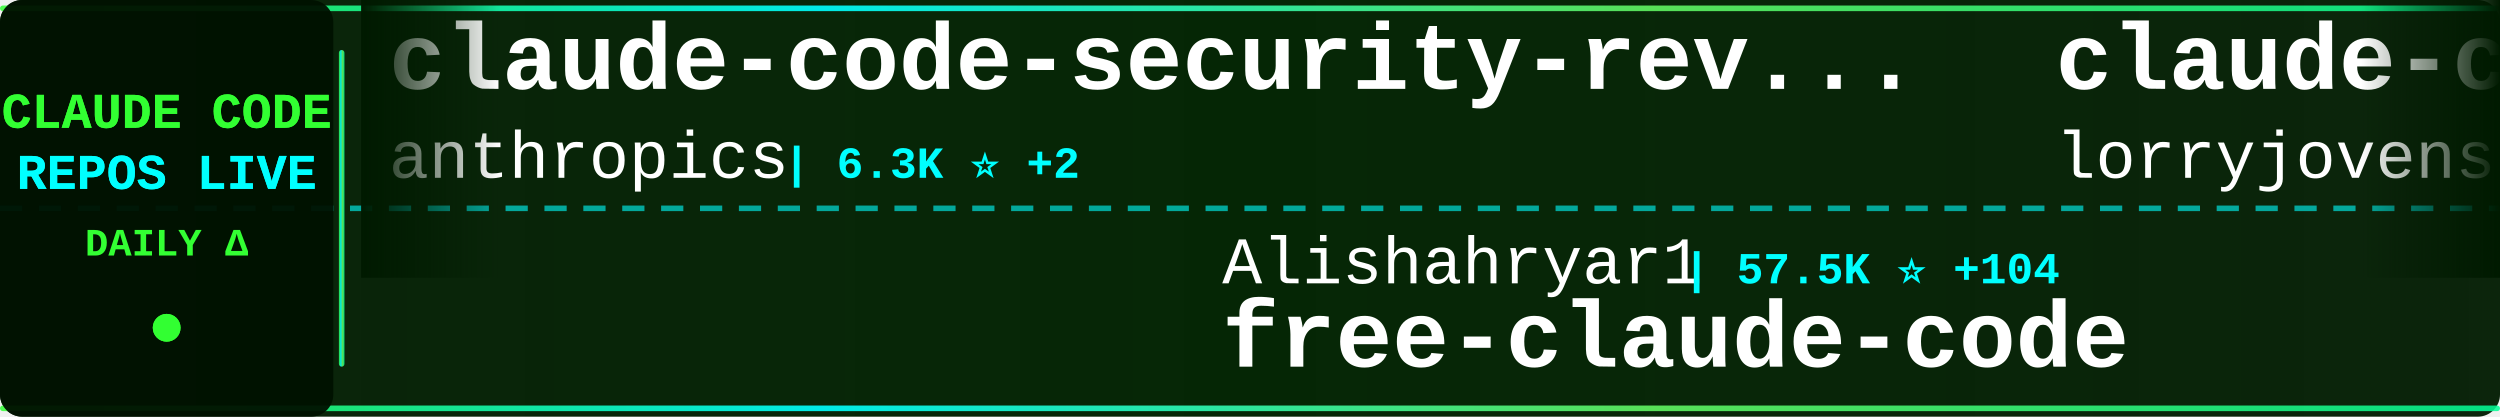
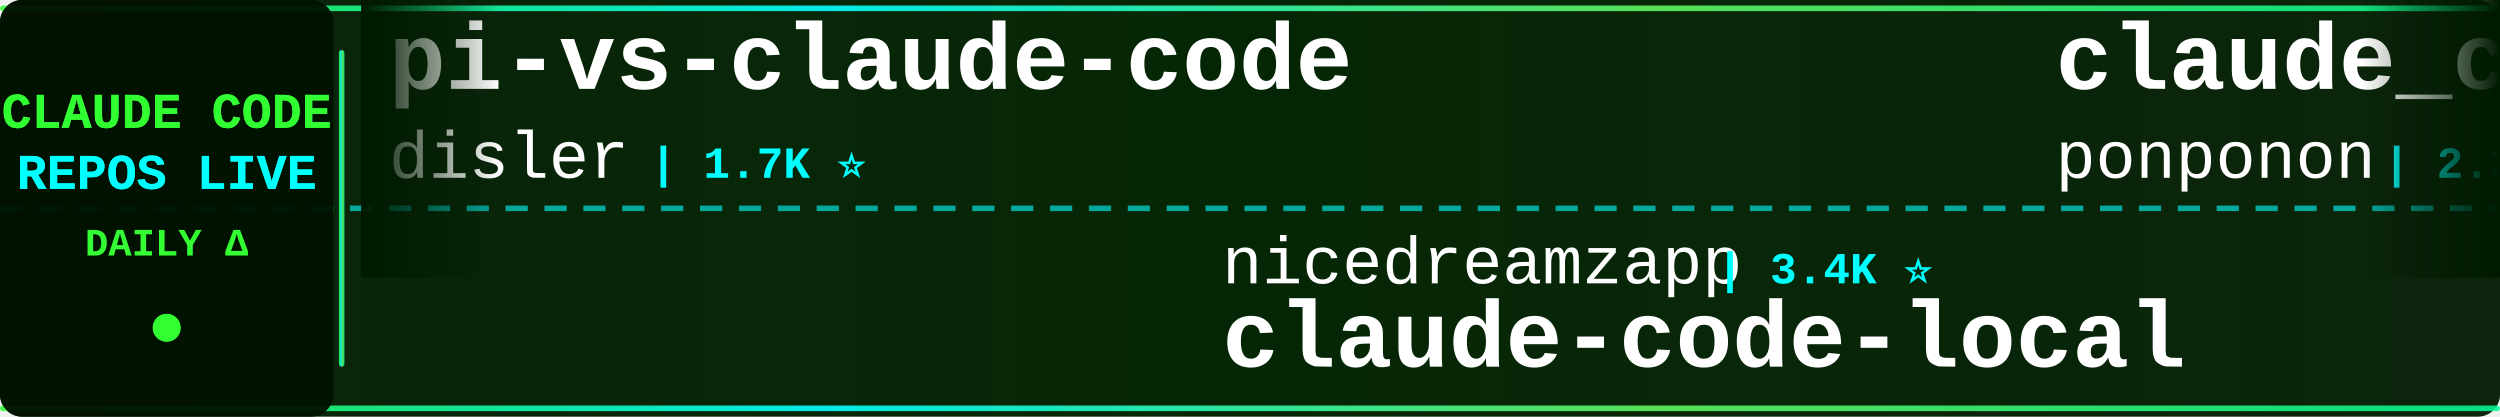
<svg xmlns="http://www.w3.org/2000/svg" width="900" height="150">
  <defs>
    <linearGradient id="tickerBg" x1="0%" y1="0%" x2="100%" y2="0%">
      <stop offset="0%" style="stop-color:#001a00;stop-opacity:0.95" />
      <stop offset="50%" style="stop-color:#002200;stop-opacity:0.98" />
      <stop offset="100%" style="stop-color:#001a00;stop-opacity:0.95" />
    </linearGradient>
    <linearGradient id="borderGrad" x1="0%" y1="0%" x2="100%" y2="0%">
      <stop offset="0%" style="stop-color:#33ff33;stop-opacity:0.85">
        <animate attributeName="stop-opacity" values="0.85;1;0.85" dur="2s" repeatCount="indefinite" />
      </stop>
      <stop offset="33%" style="stop-color:#00ffff;stop-opacity:0.9">
        <animate attributeName="stop-opacity" values="0.9;1;0.9" dur="2.2s" repeatCount="indefinite" />
      </stop>
      <stop offset="66%" style="stop-color:#66ff66;stop-opacity:0.85">
        <animate attributeName="stop-opacity" values="0.85;1;0.85" dur="1.8s" repeatCount="indefinite" />
      </stop>
      <stop offset="100%" style="stop-color:#00ff99;stop-opacity:0.85">
        <animate attributeName="stop-opacity" values="0.85;1;0.85" dur="2s" repeatCount="indefinite" />
      </stop>
    </linearGradient>
    <filter id="textGlow">
      <feGaussianBlur stdDeviation="0.1" result="coloredBlur" />
      <feMerge>
        <feMergeNode in="coloredBlur" />
        <feMergeNode in="SourceGraphic" />
      </feMerge>
    </filter>
    <filter id="metricGlow">
      <feGaussianBlur stdDeviation="0.2" result="coloredBlur" />
      <feMerge>
        <feMergeNode in="coloredBlur" />
        <feMergeNode in="SourceGraphic" />
      </feMerge>
    </filter>
    <linearGradient id="leftFade" x1="0%" y1="0%" x2="100%" y2="0%">
      <stop offset="0%" style="stop-color:#001a00;stop-opacity:1" />
      <stop offset="100%" style="stop-color:#001a00;stop-opacity:0" />
    </linearGradient>
    <linearGradient id="rightFade" x1="0%" y1="0%" x2="100%" y2="0%">
      <stop offset="0%" style="stop-color:#001a00;stop-opacity:0" />
      <stop offset="100%" style="stop-color:#001a00;stop-opacity:1" />
    </linearGradient>
  </defs>
  <rect width="900" height="150" fill="url(#tickerBg)" rx="8" />
  <rect x="0" y="2" width="900" height="2" fill="url(#borderGrad)" rx="1" />
  <rect x="0" y="146" width="900" height="2" fill="url(#borderGrad)" rx="1" />
  <line x1="0" y1="75" x2="900" y2="75" stroke="#00ffff" stroke-width="2" stroke-dasharray="8 6" opacity="0.6" />
  <rect x="0" y="0" width="120" height="150" fill="#001100" opacity="0.95" rx="8" />
  <text x="60" y="46" font-family="'Courier New', monospace" font-size="18" font-weight="bold" fill="#33ff33" text-anchor="middle" filter="url(#textGlow)">
    CLAUDE CODE
  </text>
  <text x="60" y="68" font-family="'Courier New', monospace" font-size="18" font-weight="bold" fill="#00ffff" text-anchor="middle" filter="url(#textGlow)">
    REPOS LIVE
  </text>
  <text x="60" y="92" font-family="'Courier New', monospace" font-size="14" font-weight="bold" fill="#33ff33" text-anchor="middle">
    DAILY Δ
  </text>
  <circle cx="60" cy="118" r="5" fill="#33ff33" filter="url(#metricGlow)">
    <animate attributeName="r" values="4;6;4" dur="1.5s" repeatCount="indefinite" />
    <animate attributeName="opacity" values="0.6;1;0.6" dur="1.5s" repeatCount="indefinite" />
  </circle>
  <rect x="122" y="18" width="2" height="114" fill="url(#borderGrad)" rx="1" />
  <clipPath id="tickerClip">
    <rect x="130" y="0" width="770" height="150" />
  </clipPath>
  <g clip-path="url(#tickerClip)">
    <g id="tickerItems">
      <animateTransform attributeName="transform" attributeType="XML" type="translate" from="0 0" to="-3000 0" dur="54s" repeatCount="indefinite" />
      <g transform="translate(0, 0)">
-         <text x="140" y="32" font-family="'Courier New', monospace" font-size="34" font-weight="bold" fill="#ffffff">claude-code-security-rev...</text>
-         <text x="140" y="64" font-family="'Courier New', monospace" font-size="24" font-weight="normal" fill="#ffffff" opacity="1.0">anthropics</text>
-         <text x="282" y="64" font-family="'Courier New', monospace" font-size="16" font-weight="bold" fill="#00ffff"> | 6.3K ⭐ +2</text>
+         <text x="140" y="32" font-family="'Courier New', monospace" font-size="34" font-weight="bold" fill="#ffffff">pi-vs-claude-code</text>
+         <text x="140" y="64" font-family="'Courier New', monospace" font-size="24" font-weight="normal" fill="#ffffff" opacity="1.0">disler</text>
+         <text x="234" y="64" font-family="'Courier New', monospace" font-size="16" font-weight="bold" fill="#00ffff"> | 1.7K ⭐</text>
      </g>
      <g transform="translate(300, 0)">
-         <text x="140" y="102" font-family="'Courier New', monospace" font-size="24" font-weight="normal" fill="#ffffff" opacity="1.0">Alishahryar1</text>
-         <text x="306" y="102" font-family="'Courier New', monospace" font-size="16" font-weight="bold" fill="#00ffff"> | 57.5K ⭐ +104</text>
-         <text x="140" y="132" font-family="'Courier New', monospace" font-size="34" font-weight="bold" fill="#ffffff">free-claude-code</text>
+         <text x="140" y="102" font-family="'Courier New', monospace" font-size="24" font-weight="normal" fill="#ffffff" opacity="1.0">nicedreamzapp</text>
+         <text x="318" y="102" font-family="'Courier New', monospace" font-size="16" font-weight="bold" fill="#00ffff"> | 3.4K ⭐</text>
+         <text x="140" y="132" font-family="'Courier New', monospace" font-size="34" font-weight="bold" fill="#ffffff">claude-code-local</text>
      </g>
      <g transform="translate(600, 0)">
-         <text x="140" y="32" font-family="'Courier New', monospace" font-size="34" font-weight="bold" fill="#ffffff">claude-code-rust</text>
-         <text x="140" y="64" font-family="'Courier New', monospace" font-size="24" font-weight="normal" fill="#ffffff" opacity="1.0">lorryjovens-hub</text>
-         <text x="342" y="64" font-family="'Courier New', monospace" font-size="16" font-weight="bold" fill="#00ffff"> | 1.7K ⭐</text>
+         <text x="140" y="32" font-family="'Courier New', monospace" font-size="34" font-weight="bold" fill="#ffffff">claude_code_src</text>
+         <text x="140" y="64" font-family="'Courier New', monospace" font-size="24" font-weight="normal" fill="#ffffff" opacity="1.0">ponponon</text>
+         <text x="258" y="64" font-family="'Courier New', monospace" font-size="16" font-weight="bold" fill="#00ffff"> | 2.3K ⭐</text>
      </g>
      <g transform="translate(900, 0)">
-         <text x="140" y="102" font-family="'Courier New', monospace" font-size="24" font-weight="normal" fill="#ffffff" opacity="1.0">zebbern</text>
-         <text x="246" y="102" font-family="'Courier New', monospace" font-size="16" font-weight="bold" fill="#00ffff"> | 4.7K ⭐ +3</text>
-         <text x="140" y="132" font-family="'Courier New', monospace" font-size="34" font-weight="bold" fill="#ffffff">claude-code-guide</text>
+         <text x="140" y="102" font-family="'Courier New', monospace" font-size="24" font-weight="normal" fill="#ffffff" opacity="1.0">isboyjc</text>
+         <text x="246" y="102" font-family="'Courier New', monospace" font-size="16" font-weight="bold" fill="#00ffff"> | 161 ⭐</text>
+         <text x="140" y="132" font-family="'Courier New', monospace" font-size="34" font-weight="bold" fill="#ffffff">claude-code</text>
      </g>
      <g transform="translate(1200, 0)">
+         <text x="140" y="32" font-family="'Courier New', monospace" font-size="34" font-weight="bold" fill="#ffffff">claude_codex_bridge</text>
+         <text x="140" y="64" font-family="'Courier New', monospace" font-size="24" font-weight="normal" fill="#ffffff" opacity="1.0">SeemSeam</text>
+         <text x="258" y="64" font-family="'Courier New', monospace" font-size="16" font-weight="bold" fill="#00ffff"> | 3.6K ⭐</text>
+       </g>
+       <g transform="translate(1500, 0)">
+         <text x="140" y="102" font-family="'Courier New', monospace" font-size="24" font-weight="normal" fill="#ffffff" opacity="1.0">xu-xiang</text>
+         <text x="258" y="102" font-family="'Courier New', monospace" font-size="16" font-weight="bold" fill="#00ffff"> | 2.0K ⭐</text>
+         <text x="140" y="132" font-family="'Courier New', monospace" font-size="34" font-weight="bold" fill="#ffffff">everything-claude-code-z...</text>
+       </g>
+       <g transform="translate(1800, 0)">
        <text x="140" y="32" font-family="'Courier New', monospace" font-size="34" font-weight="bold" fill="#ffffff">claude-code-showcase</text>
        <text x="140" y="64" font-family="'Courier New', monospace" font-size="24" font-weight="normal" fill="#ffffff" opacity="1.0">ChrisWiles</text>
-         <text x="282" y="64" font-family="'Courier New', monospace" font-size="16" font-weight="bold" fill="#00ffff"> | 6.1K ⭐</text>
-       </g>
-       <g transform="translate(1500, 0)">
-         <text x="140" y="102" font-family="'Courier New', monospace" font-size="24" font-weight="normal" fill="#ffffff" opacity="1.0">AICoderTudou</text>
-         <text x="306" y="102" font-family="'Courier New', monospace" font-size="16" font-weight="bold" fill="#00ffff"> | 493 ⭐</text>
-         <text x="140" y="132" font-family="'Courier New', monospace" font-size="34" font-weight="bold" fill="#ffffff">claude-code-tudou</text>
-       </g>
-       <g transform="translate(1800, 0)">
-         <text x="140" y="32" font-family="'Courier New', monospace" font-size="34" font-weight="bold" fill="#ffffff">claude-code-engineering</text>
-         <text x="140" y="64" font-family="'Courier New', monospace" font-size="24" font-weight="normal" fill="#ffffff" opacity="1.0">huangjia2019</text>
-         <text x="306" y="64" font-family="'Courier New', monospace" font-size="16" font-weight="bold" fill="#00ffff"> | 1.1K ⭐</text>
+         <text x="282" y="64" font-family="'Courier New', monospace" font-size="16" font-weight="bold" fill="#00ffff"> | 6.1K ⭐ +1</text>
      </g>
      <g transform="translate(2100, 0)">
-         <text x="140" y="102" font-family="'Courier New', monospace" font-size="24" font-weight="normal" fill="#ffffff" opacity="1.0">digitalsamba</text>
-         <text x="306" y="102" font-family="'Courier New', monospace" font-size="16" font-weight="bold" fill="#00ffff"> | 2.2K ⭐ +1</text>
-         <text x="140" y="132" font-family="'Courier New', monospace" font-size="34" font-weight="bold" fill="#ffffff">claude-code-video-toolki...</text>
+         <text x="140" y="102" font-family="'Courier New', monospace" font-size="24" font-weight="normal" fill="#ffffff" opacity="1.0">KPR111</text>
+         <text x="234" y="102" font-family="'Courier New', monospace" font-size="16" font-weight="bold" fill="#00ffff"> | 18 ⭐</text>
+         <text x="140" y="132" font-family="'Courier New', monospace" font-size="34" font-weight="bold" fill="#ffffff">Claude-Code</text>
      </g>
      <g transform="translate(2400, 0)">
-         <text x="140" y="32" font-family="'Courier New', monospace" font-size="34" font-weight="bold" fill="#ffffff">claude-code</text>
-         <text x="140" y="64" font-family="'Courier New', monospace" font-size="24" font-weight="normal" fill="#ffffff" opacity="1.0">RishabhK103</text>
-         <text x="294" y="64" font-family="'Courier New', monospace" font-size="16" font-weight="bold" fill="#00ffff"> | 107 ⭐</text>
+         <text x="140" y="32" font-family="'Courier New', monospace" font-size="34" font-weight="bold" fill="#ffffff">claude-code-hooks-master...</text>
+         <text x="140" y="64" font-family="'Courier New', monospace" font-size="24" font-weight="normal" fill="#ffffff" opacity="1.0">disler</text>
+         <text x="234" y="64" font-family="'Courier New', monospace" font-size="16" font-weight="bold" fill="#00ffff"> | 3.9K ⭐ +1</text>
      </g>
      <g transform="translate(2700, 0)">
-         <text x="140" y="102" font-family="'Courier New', monospace" font-size="24" font-weight="normal" fill="#ffffff" opacity="1.0">Chachamaru127</text>
-         <text x="318" y="102" font-family="'Courier New', monospace" font-size="16" font-weight="bold" fill="#00ffff"> | 3.2K ⭐ +1</text>
-         <text x="140" y="132" font-family="'Courier New', monospace" font-size="34" font-weight="bold" fill="#ffffff">claude-code-harness</text>
+         <text x="140" y="102" font-family="'Courier New', monospace" font-size="24" font-weight="normal" fill="#ffffff" opacity="1.0">Windy3f3f3f3f</text>
+         <text x="318" y="102" font-family="'Courier New', monospace" font-size="16" font-weight="bold" fill="#00ffff"> | 2.7K ⭐ +1</text>
+         <text x="140" y="132" font-family="'Courier New', monospace" font-size="34" font-weight="bold" fill="#ffffff">claude-code-from-scratch</text>
      </g>
      <g transform="translate(3000, 0)">
-         <text x="140" y="32" font-family="'Courier New', monospace" font-size="34" font-weight="bold" fill="#ffffff">claude-code-security-rev...</text>
-         <text x="140" y="64" font-family="'Courier New', monospace" font-size="24" font-weight="normal" fill="#ffffff" opacity="1.0">anthropics</text>
-         <text x="282" y="64" font-family="'Courier New', monospace" font-size="16" font-weight="bold" fill="#00ffff"> | 6.3K ⭐ +2</text>
+         <text x="140" y="32" font-family="'Courier New', monospace" font-size="34" font-weight="bold" fill="#ffffff">pi-vs-claude-code</text>
+         <text x="140" y="64" font-family="'Courier New', monospace" font-size="24" font-weight="normal" fill="#ffffff" opacity="1.0">disler</text>
+         <text x="234" y="64" font-family="'Courier New', monospace" font-size="16" font-weight="bold" fill="#00ffff"> | 1.7K ⭐</text>
      </g>
      <g transform="translate(3300, 0)">
-         <text x="140" y="102" font-family="'Courier New', monospace" font-size="24" font-weight="normal" fill="#ffffff" opacity="1.0">Alishahryar1</text>
-         <text x="306" y="102" font-family="'Courier New', monospace" font-size="16" font-weight="bold" fill="#00ffff"> | 57.5K ⭐ +104</text>
-         <text x="140" y="132" font-family="'Courier New', monospace" font-size="34" font-weight="bold" fill="#ffffff">free-claude-code</text>
+         <text x="140" y="102" font-family="'Courier New', monospace" font-size="24" font-weight="normal" fill="#ffffff" opacity="1.0">nicedreamzapp</text>
+         <text x="318" y="102" font-family="'Courier New', monospace" font-size="16" font-weight="bold" fill="#00ffff"> | 3.4K ⭐</text>
+         <text x="140" y="132" font-family="'Courier New', monospace" font-size="34" font-weight="bold" fill="#ffffff">claude-code-local</text>
      </g>
      <g transform="translate(3600, 0)">
-         <text x="140" y="32" font-family="'Courier New', monospace" font-size="34" font-weight="bold" fill="#ffffff">claude-code-rust</text>
-         <text x="140" y="64" font-family="'Courier New', monospace" font-size="24" font-weight="normal" fill="#ffffff" opacity="1.0">lorryjovens-hub</text>
-         <text x="342" y="64" font-family="'Courier New', monospace" font-size="16" font-weight="bold" fill="#00ffff"> | 1.7K ⭐</text>
+         <text x="140" y="32" font-family="'Courier New', monospace" font-size="34" font-weight="bold" fill="#ffffff">claude_code_src</text>
+         <text x="140" y="64" font-family="'Courier New', monospace" font-size="24" font-weight="normal" fill="#ffffff" opacity="1.0">ponponon</text>
+         <text x="258" y="64" font-family="'Courier New', monospace" font-size="16" font-weight="bold" fill="#00ffff"> | 2.3K ⭐</text>
      </g>
      <g transform="translate(3900, 0)">
-         <text x="140" y="102" font-family="'Courier New', monospace" font-size="24" font-weight="normal" fill="#ffffff" opacity="1.0">zebbern</text>
-         <text x="246" y="102" font-family="'Courier New', monospace" font-size="16" font-weight="bold" fill="#00ffff"> | 4.7K ⭐ +3</text>
-         <text x="140" y="132" font-family="'Courier New', monospace" font-size="34" font-weight="bold" fill="#ffffff">claude-code-guide</text>
+         <text x="140" y="102" font-family="'Courier New', monospace" font-size="24" font-weight="normal" fill="#ffffff" opacity="1.0">isboyjc</text>
+         <text x="246" y="102" font-family="'Courier New', monospace" font-size="16" font-weight="bold" fill="#00ffff"> | 161 ⭐</text>
+         <text x="140" y="132" font-family="'Courier New', monospace" font-size="34" font-weight="bold" fill="#ffffff">claude-code</text>
      </g>
    </g>
  </g>
  <rect x="130" y="0" width="50" height="100" fill="url(#leftFade)" />
  <rect x="850" y="0" width="50" height="100" fill="url(#rightFade)" />
</svg>
